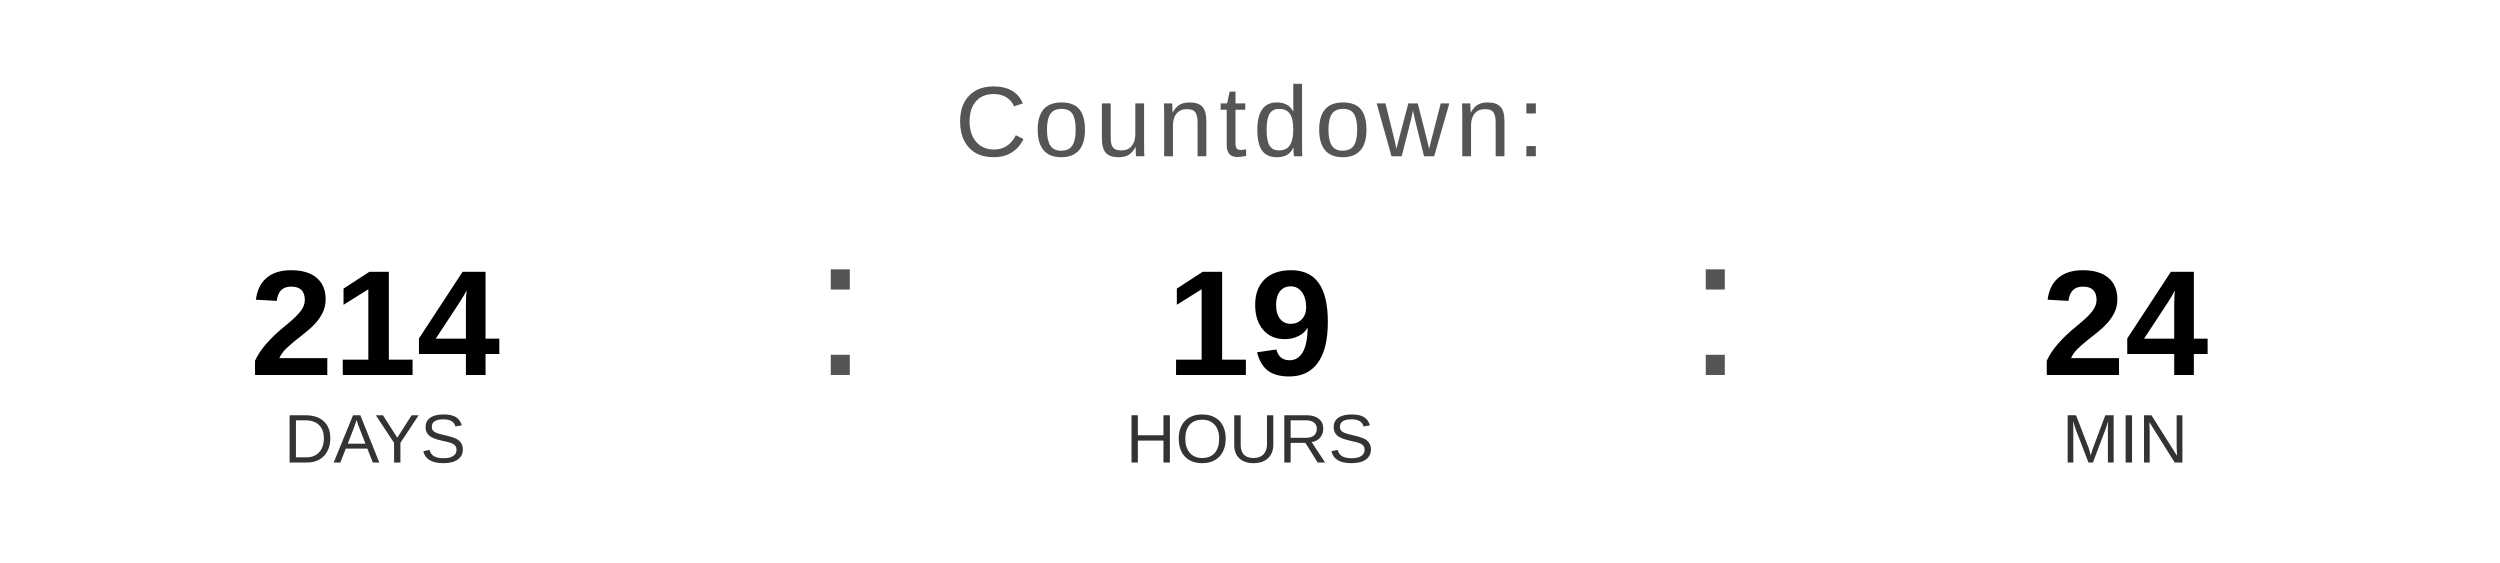
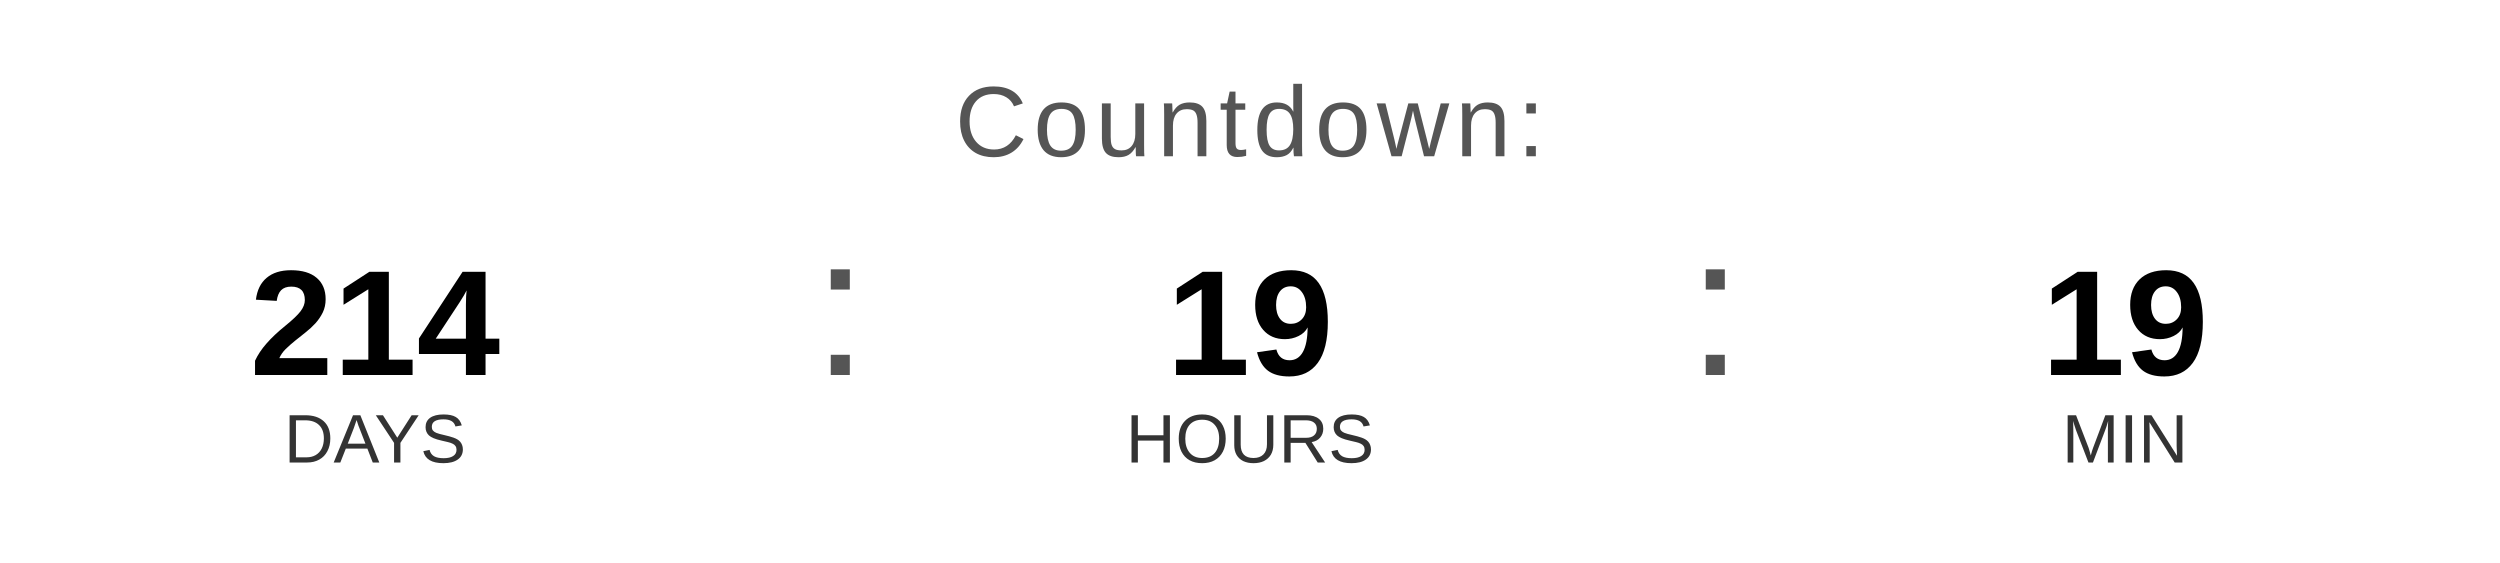
<svg xmlns="http://www.w3.org/2000/svg" width="400" height="90" viewBox="0 0 400 90">
  <text x="200" y="25" font-family="Arial, Helvetica, sans-serif" font-size="16" fill="#555555" text-anchor="middle" letter-spacing="1">
    Countdown:
  </text>
  <text x="60" y="60" font-family="Arial, Helvetica, sans-serif" font-size="24" font-weight="bold" fill="#000000" text-anchor="middle">214</text>
  <text x="60" y="74" font-family="Arial, Helvetica, sans-serif" font-size="11" fill="#333333" text-anchor="middle">DAYS</text>
  <text x="130" y="60" font-family="Arial, sans-serif" font-size="32" fill="#555555">:</text>
  <text x="200" y="60" font-family="Arial, Helvetica, sans-serif" font-size="24" font-weight="bold" fill="#000000" text-anchor="middle">19</text>
  <text x="200" y="74" font-family="Arial, Helvetica, sans-serif" font-size="11" fill="#333333" text-anchor="middle">HOURS</text>
  <text x="270" y="60" font-family="Arial, sans-serif" font-size="32" fill="#555555">:</text>
-   <text x="340" y="60" font-family="Arial, Helvetica, sans-serif" font-size="24" font-weight="bold" fill="#000000" text-anchor="middle">24</text>
+   <text x="340" y="60" font-family="Arial, Helvetica, sans-serif" font-size="24" font-weight="bold" fill="#000000" text-anchor="middle">19</text>
  <text x="340" y="74" font-family="Arial, Helvetica, sans-serif" font-size="11" fill="#333333" text-anchor="middle">MIN</text>
</svg>
